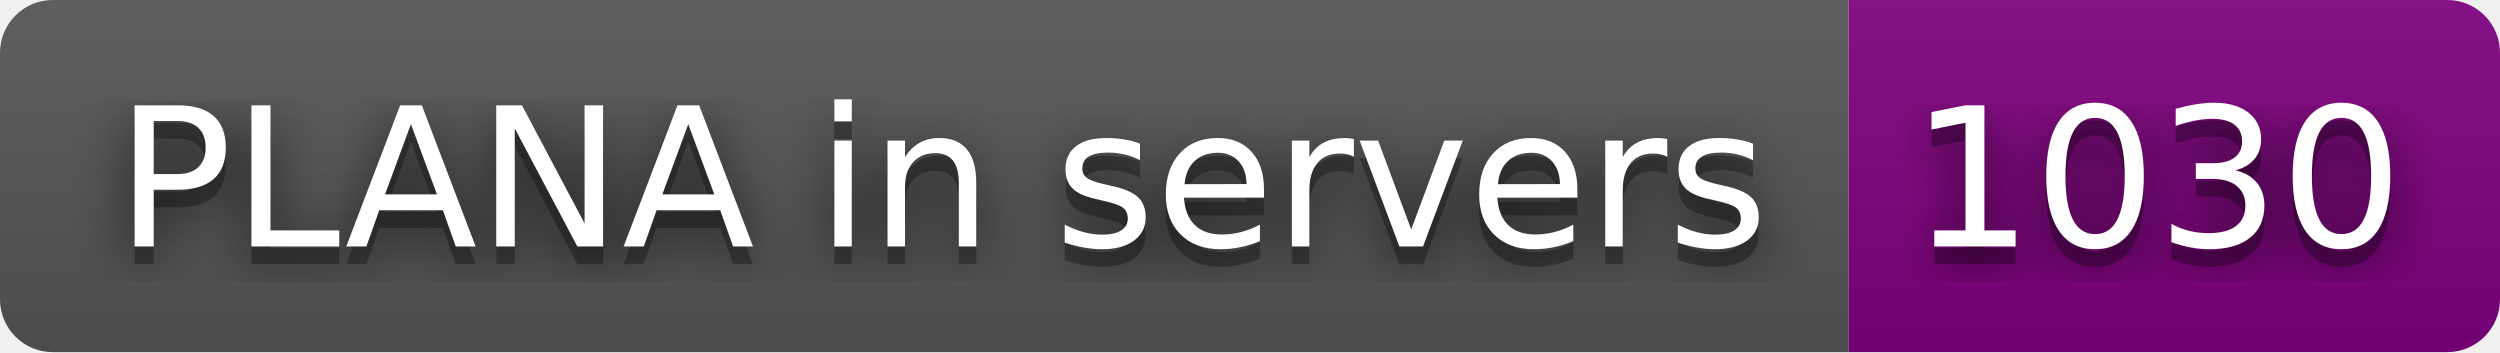
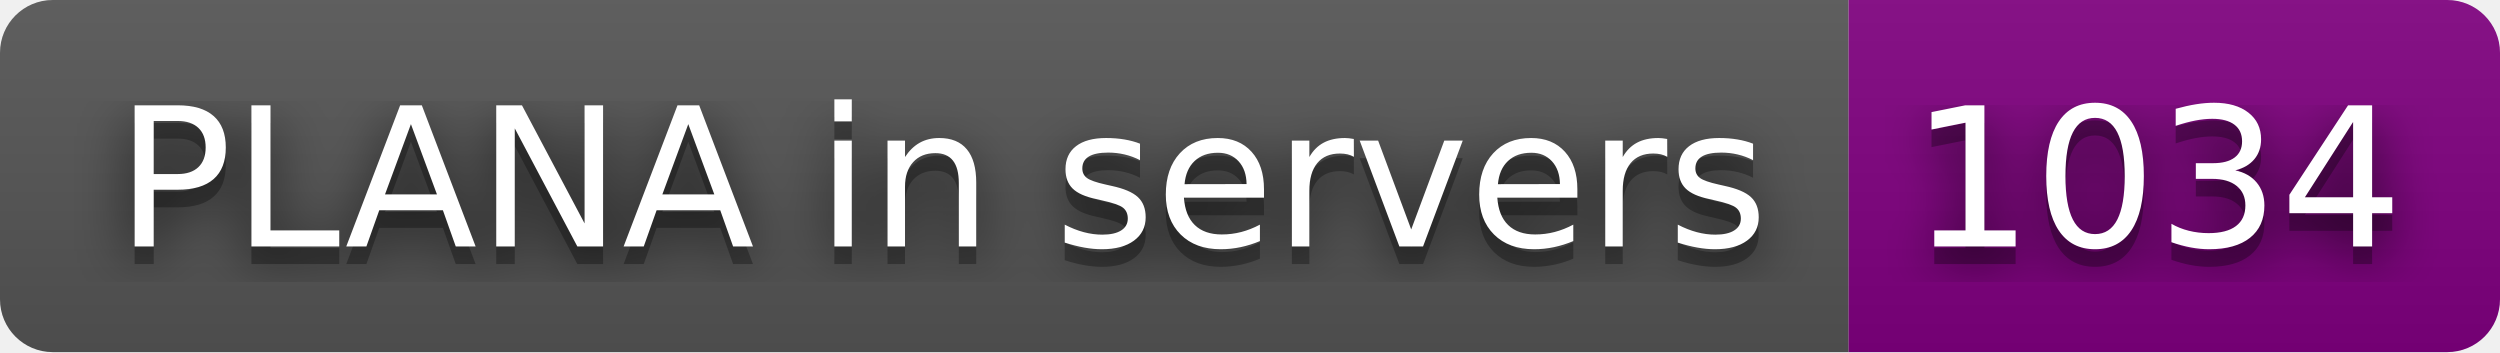
- <svg xmlns="http://www.w3.org/2000/svg" width="142" height="20" role="img" aria-label="PLANA in servers: 1030">
+ <svg xmlns="http://www.w3.org/2000/svg" width="142" height="20" role="img" aria-label="PLANA in servers: 1034">
  <filter id="blur">
    <feGaussianBlur stdDeviation="16" />
  </filter>
  <linearGradient id="s" x2="0" y2="100%">
    <stop offset="0" stop-color="#bbb" stop-opacity=".1" />
    <stop offset="1" stop-opacity=".1" />
  </linearGradient>
  <clipPath id="r">
    <rect width="142" height="20" rx="3" />
  </clipPath>
  <g clip-path="url(#r)">
    <rect width="105" height="20" fill="#555" />
    <rect x="105" width="37" height="20" fill="purple" />
    <rect width="142" height="20" fill="url(#s)" />
  </g>
  <g fill="#fff" text-anchor="middle" font-family="Verdana,Geneva,DejaVu Sans,sans-serif" text-rendering="geometricPrecision" font-size="110">
    <g transform="scale(.1)">
      <g aria-hidden="true" fill="#010101">
        <text x="535" y="150" fill-opacity=".8" filter="url(#blur)" textLength="950">PLANA in servers</text>
        <text x="535" y="150" fill-opacity=".3" textLength="950">PLANA in servers</text>
      </g>
      <text x="535" y="140" textLength="950">PLANA in servers</text>
    </g>
    <g transform="scale(.1)">
      <g aria-hidden="true" fill="#010101">
-         <text x="1225" y="150" fill-opacity=".8" filter="url(#blur)" textLength="270">1030</text>
-         <text x="1225" y="150" fill-opacity=".3" textLength="270">1030</text>
+         <text x="1225" y="150" fill-opacity=".8" filter="url(#blur)" textLength="270">1034</text>
+         <text x="1225" y="150" fill-opacity=".3" textLength="270">1034</text>
      </g>
-       <text x="1225" y="140" textLength="270">1030</text>
+       <text x="1225" y="140" textLength="270">1034</text>
    </g>
  </g>
</svg>
